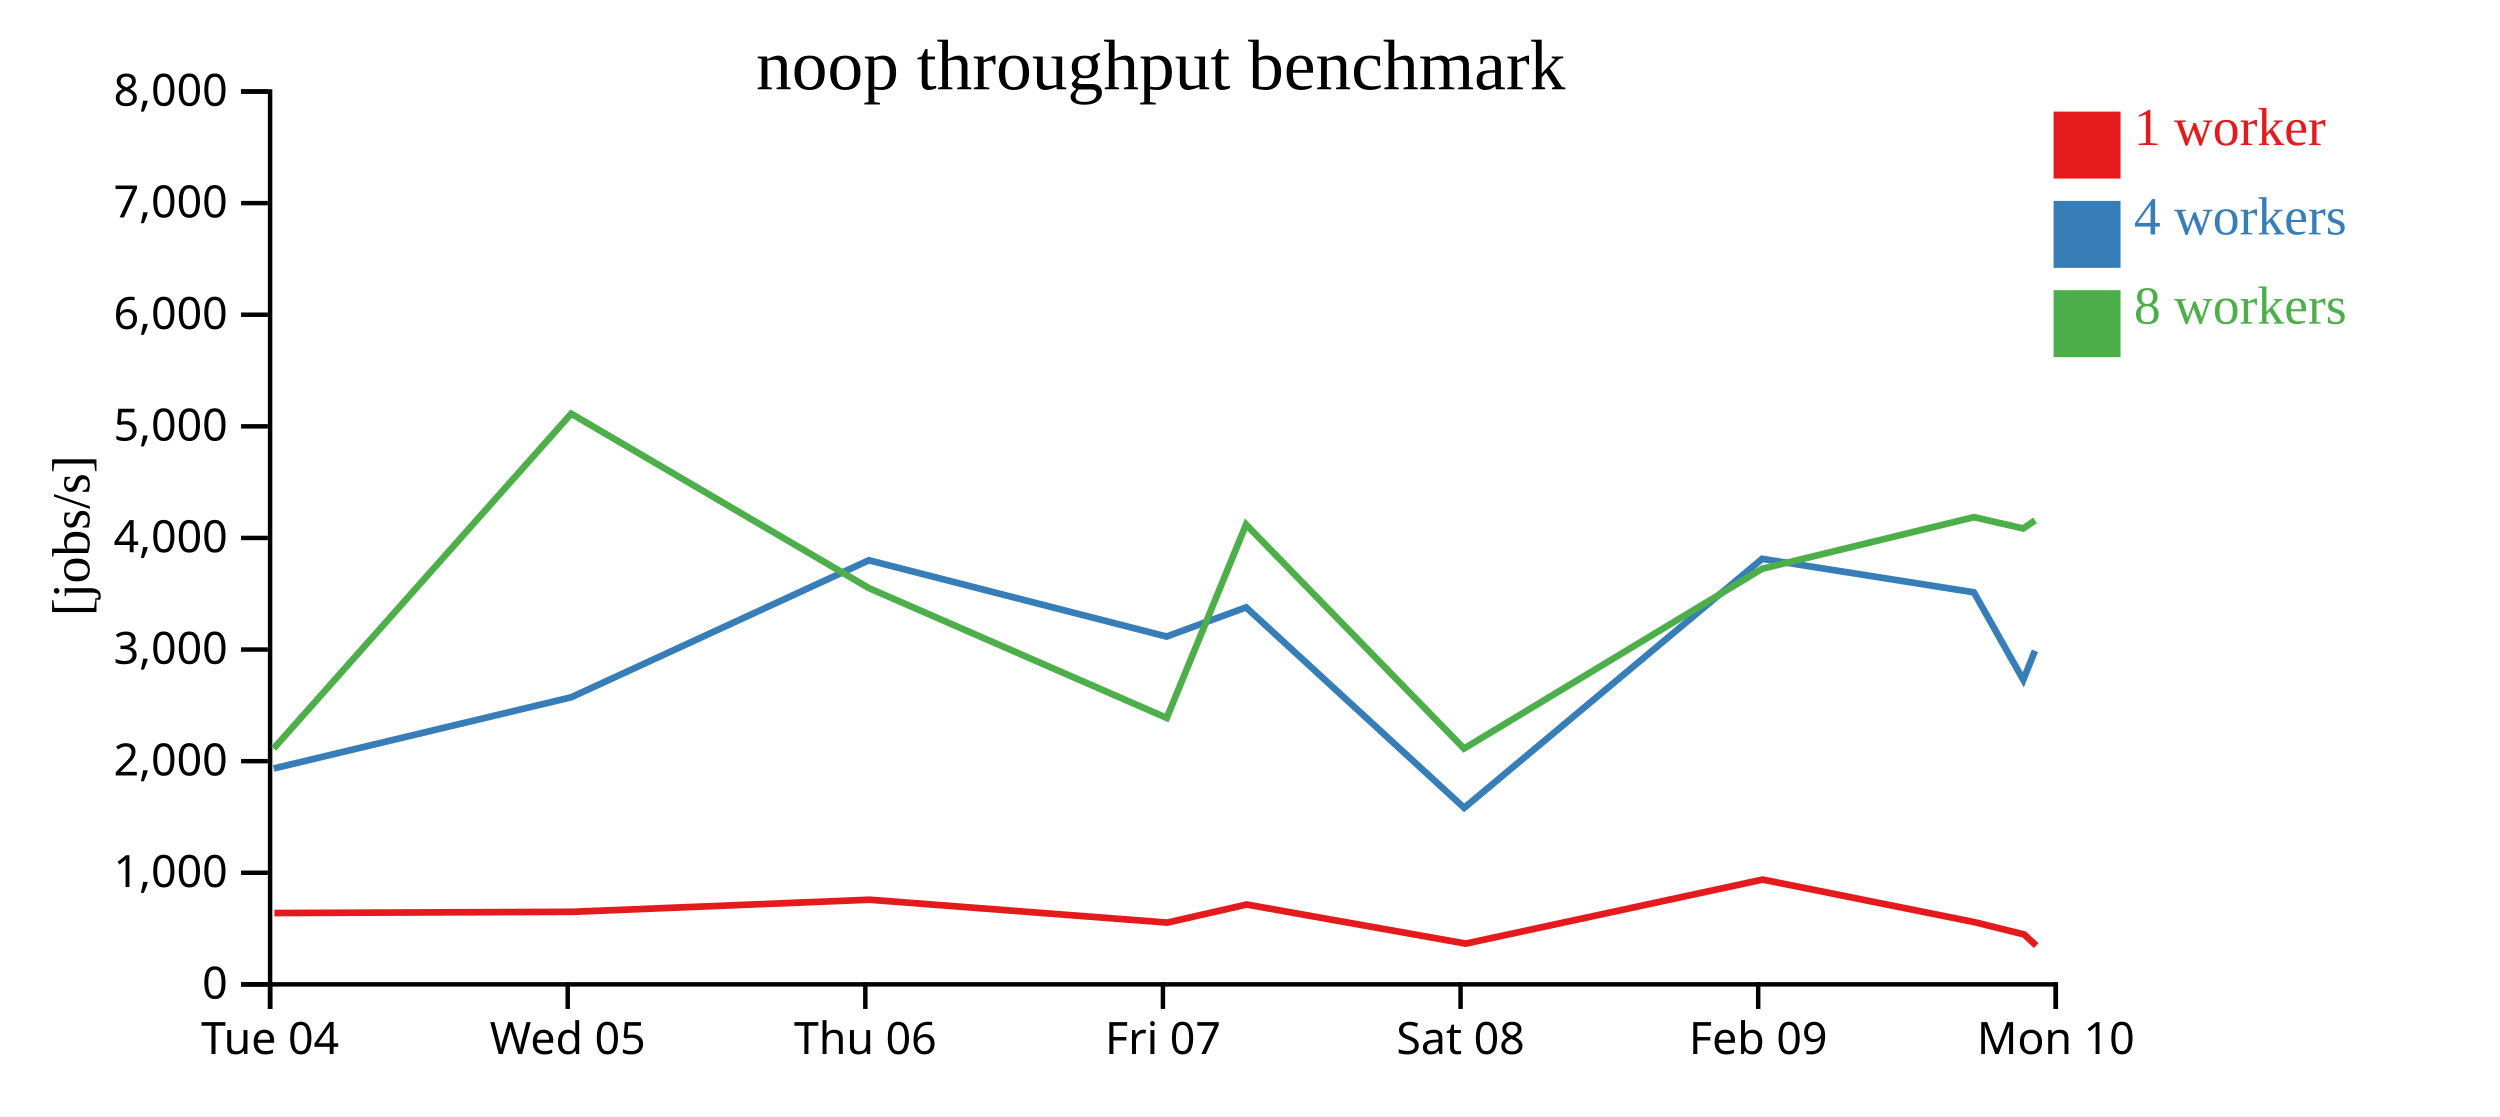
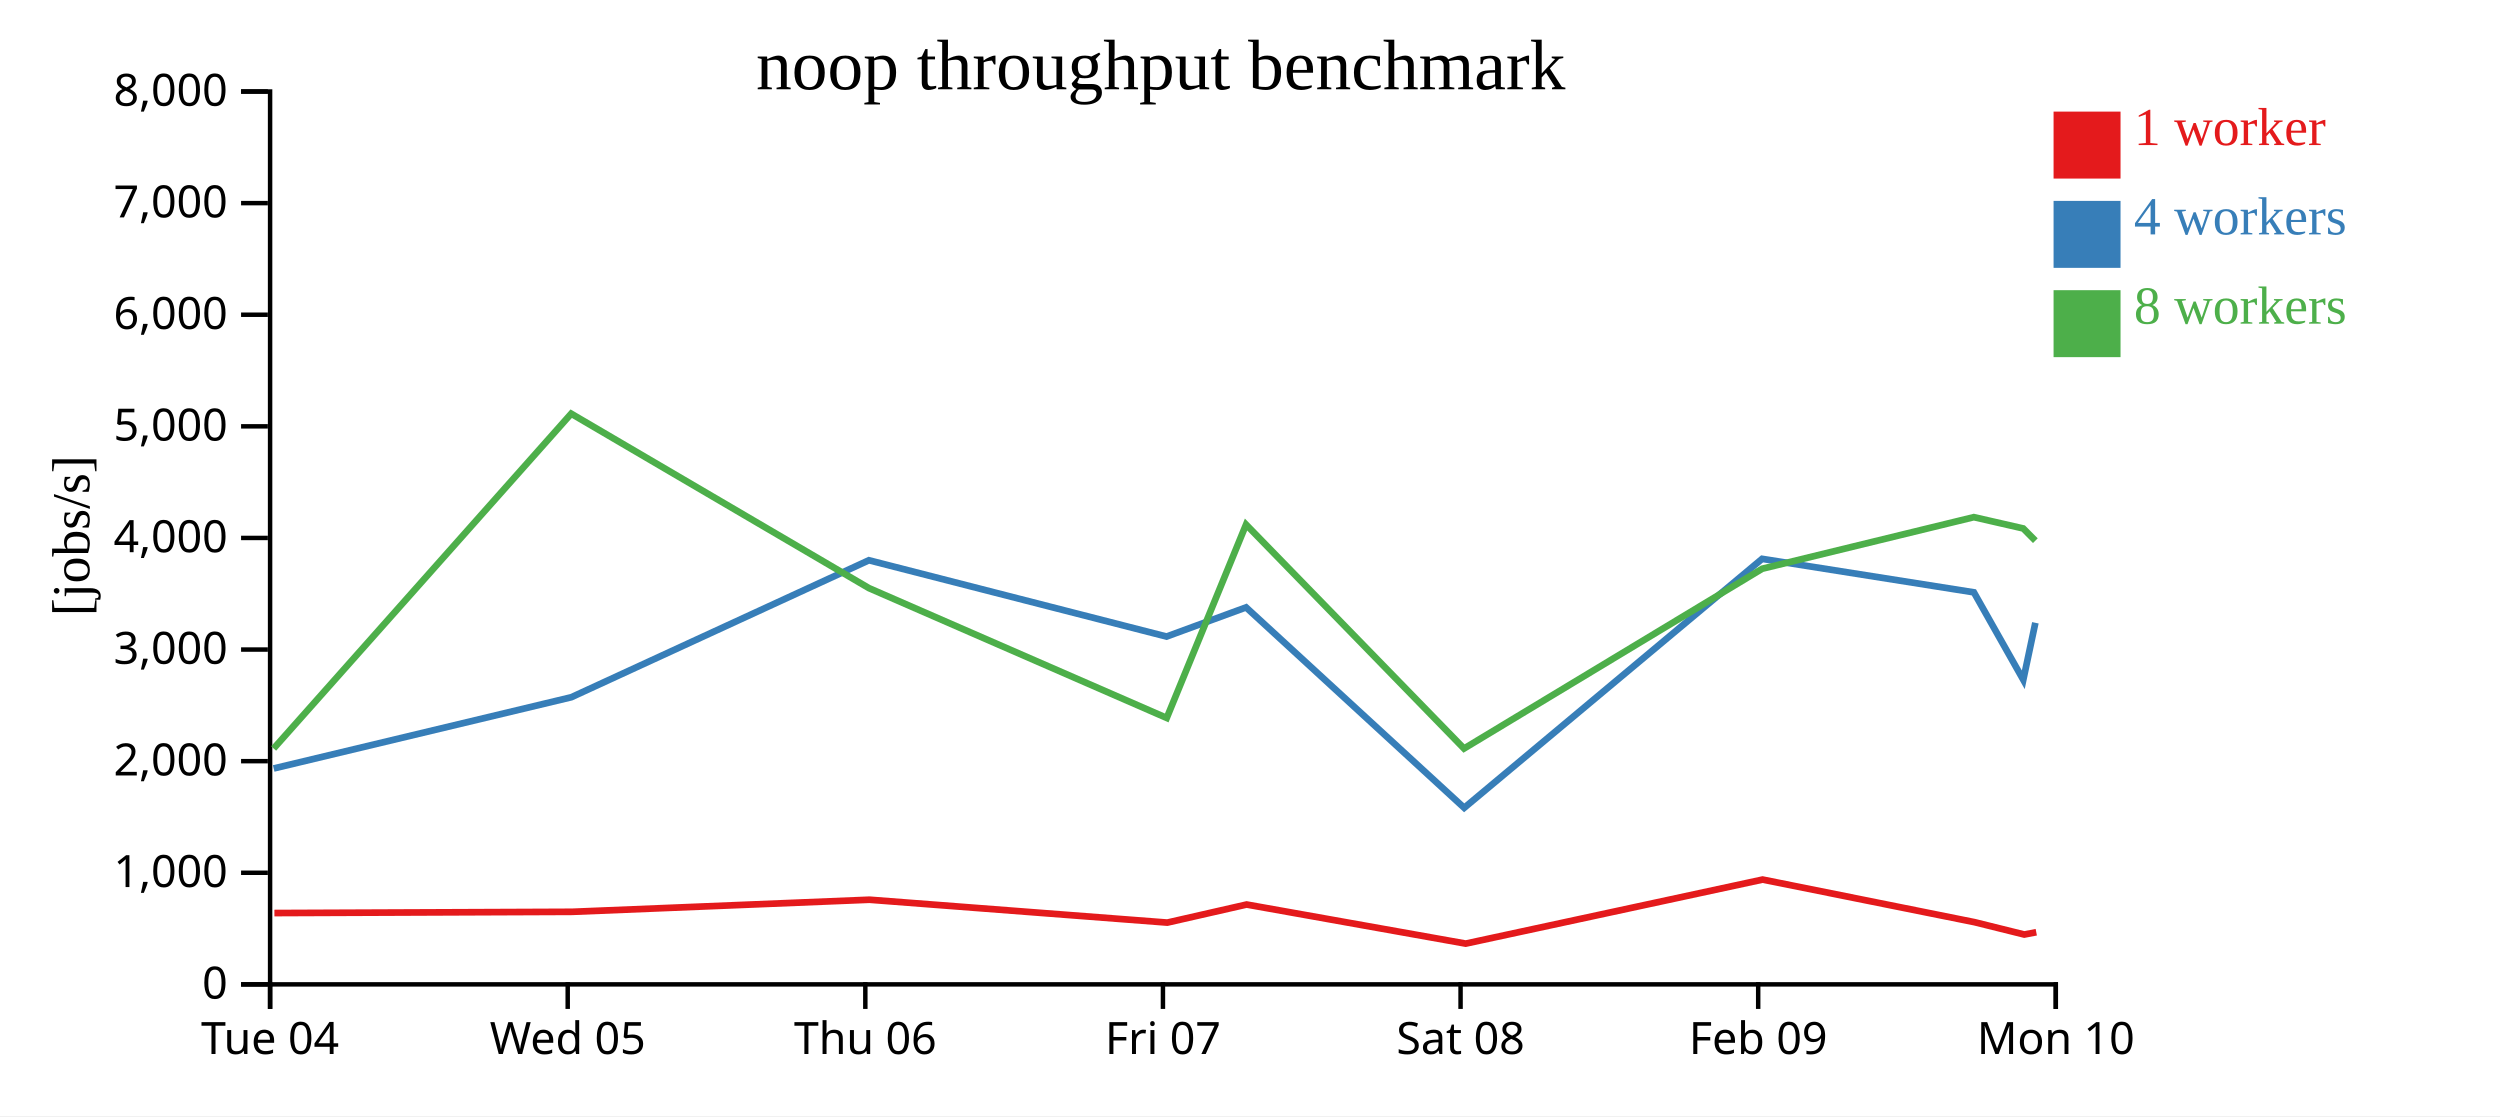
<svg xmlns="http://www.w3.org/2000/svg" width="560" height="250">
  <rect width="100%" height="100%" fill="white" />
  <g transform="translate(60,20)">
    <g transform="translate(0,200)" fill="none" font-size="10" font-family="sans-serif" text-anchor="middle">
      <path class="domain" stroke="currentColor" d="M0.5,6V0.5H400.5V6" />
      <g class="tick" opacity="1" transform="translate(0.5,0)">
        <line stroke="currentColor" y2="6" />
        <text fill="currentColor" y="9" dy="0.71em">Tue 04</text>
      </g>
      <g class="tick" opacity="1" transform="translate(67.16667,0)">
        <line stroke="currentColor" y2="6" />
        <text fill="currentColor" y="9" dy="0.71em">Wed 05</text>
      </g>
      <g class="tick" opacity="1" transform="translate(133.8333,0)">
        <line stroke="currentColor" y2="6" />
        <text fill="currentColor" y="9" dy="0.71em">Thu 06</text>
      </g>
      <g class="tick" opacity="1" transform="translate(200.5,0)">
        <line stroke="currentColor" y2="6" />
        <text fill="currentColor" y="9" dy="0.71em">Fri 07</text>
      </g>
      <g class="tick" opacity="1" transform="translate(267.1667,0)">
        <line stroke="currentColor" y2="6" />
        <text fill="currentColor" y="9" dy="0.71em">Sat 08</text>
      </g>
      <g class="tick" opacity="1" transform="translate(333.8333,0)">
        <line stroke="currentColor" y2="6" />
        <text fill="currentColor" y="9" dy="0.71em">Feb 09</text>
      </g>
      <g class="tick" opacity="1" transform="translate(400.5,0)">
        <line stroke="currentColor" y2="6" />
        <text fill="currentColor" y="9" dy="0.71em">Mon 10</text>
      </g>
    </g>
    <g fill="none" font-size="10" font-family="sans-serif" text-anchor="end">
      <path class="domain" stroke="currentColor" d="M-6,200.5H0.5V0.5H-6" />
      <g class="tick" opacity="1" transform="translate(0,200.5)">
        <line stroke="currentColor" x2="-6" />
        <text fill="currentColor" x="-9" dy="0.32em">0</text>
      </g>
      <g class="tick" opacity="1" transform="translate(0,175.5)">
        <line stroke="currentColor" x2="-6" />
        <text fill="currentColor" x="-9" dy="0.32em">1,000</text>
      </g>
      <g class="tick" opacity="1" transform="translate(0,150.5)">
        <line stroke="currentColor" x2="-6" />
        <text fill="currentColor" x="-9" dy="0.32em">2,000</text>
      </g>
      <g class="tick" opacity="1" transform="translate(0,125.5)">
        <line stroke="currentColor" x2="-6" />
        <text fill="currentColor" x="-9" dy="0.32em">3,000</text>
      </g>
      <g class="tick" opacity="1" transform="translate(0,100.5)">
        <line stroke="currentColor" x2="-6" />
        <text fill="currentColor" x="-9" dy="0.32em">4,000</text>
      </g>
      <g class="tick" opacity="1" transform="translate(0,75.5)">
        <line stroke="currentColor" x2="-6" />
        <text fill="currentColor" x="-9" dy="0.32em">5,000</text>
      </g>
      <g class="tick" opacity="1" transform="translate(0,50.5)">
        <line stroke="currentColor" x2="-6" />
        <text fill="currentColor" x="-9" dy="0.32em">6,000</text>
      </g>
      <g class="tick" opacity="1" transform="translate(0,25.5)">
        <line stroke="currentColor" x2="-6" />
        <text fill="currentColor" x="-9" dy="0.32em">7,000</text>
      </g>
      <g class="tick" opacity="1" transform="translate(0,0.5)">
        <line stroke="currentColor" x2="-6" />
        <text fill="currentColor" x="-9" dy="0.32em">8,000</text>
      </g>
    </g>
    <text text-anchor="middle" style="font-size: 12px" transform="rotate(-90)" y="-40" x="-100">[jobs/s]</text>
    <text text-anchor="middle" style="font-size: 16px" y="0" x="200">noop throughput benchmark</text>
-     <path class="line" fill="none" stroke="#e41a1c" stroke-width="1.5" d="M1.466,184.523L68.164,184.247L134.76,181.538L201.475,186.663L219.245,182.614L268.312,191.369L334.821,177.024L382.318,186.573L393.435,189.334L396.11,191.82" />
-     <path class="line" fill="none" stroke="#377eb8" stroke-width="1.5" d="M1.305,152.136L67.974,136.181L134.631,105.498L201.3,122.59L219.121,116.054L267.978,160.954L334.719,105.183L382.151,112.686L393.215,132.276L395.828,125.784" />
-     <path class="line" fill="none" stroke="#4daf4a" stroke-width="1.5" d="M1.297,147.662L67.949,72.666L134.641,111.74L201.349,140.821L219.116,97.499L267.939,147.673L334.723,107.4L382.141,95.843L393.204,98.374L395.845,96.571" />
+     <path class="line" fill="none" stroke="#e41a1c" stroke-width="1.5" d="M1.466,184.523L68.164,184.247L134.76,181.538L201.475,186.663L219.245,182.614L268.312,191.369L334.821,177.024L382.318,186.573L393.435,189.334L396.125,188.817" />
+     <path class="line" fill="none" stroke="#377eb8" stroke-width="1.5" d="M1.305,152.136L67.974,136.181L134.631,105.498L201.3,122.59L219.121,116.054L267.978,160.954L334.719,105.183L382.151,112.686L393.215,132.276L395.923,119.505" />
+     <path class="line" fill="none" stroke="#4daf4a" stroke-width="1.5" d="M1.297,147.662L67.949,72.666L134.641,111.74L201.349,140.821L219.116,97.499L267.939,147.673L334.723,107.4L382.141,95.843L393.204,98.374L395.916,101.112" />
    <rect class="dot" x="400" y="5" width="15" height="15" style="fill: #e41a1c;" />
    <rect class="dot" x="400" y="25" width="15" height="15" style="fill: #377eb8;" />
    <rect class="dot" x="400" y="45" width="15" height="15" style="fill: #4daf4a;" />
    <text class="label" x="418" y="12.5" style="fill: #e41a1c; alignment-baseline: middle;" text-anchor="left">1 worker</text>
    <text class="label" x="418" y="32.5" style="fill: #377eb8; alignment-baseline: middle;" text-anchor="left">4 workers</text>
    <text class="label" x="418" y="52.5" style="fill: #4daf4a; alignment-baseline: middle;" text-anchor="left">8 workers</text>
  </g>
</svg>
